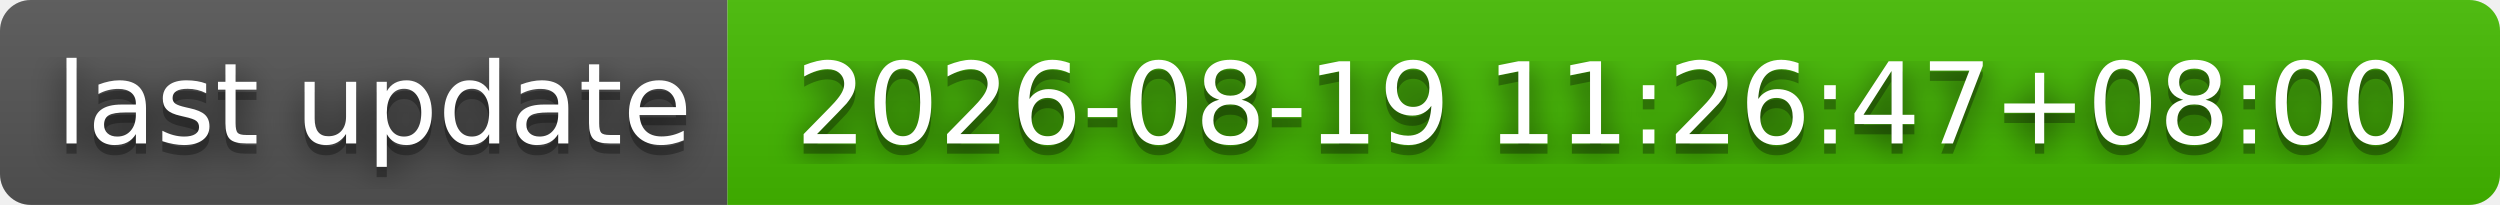
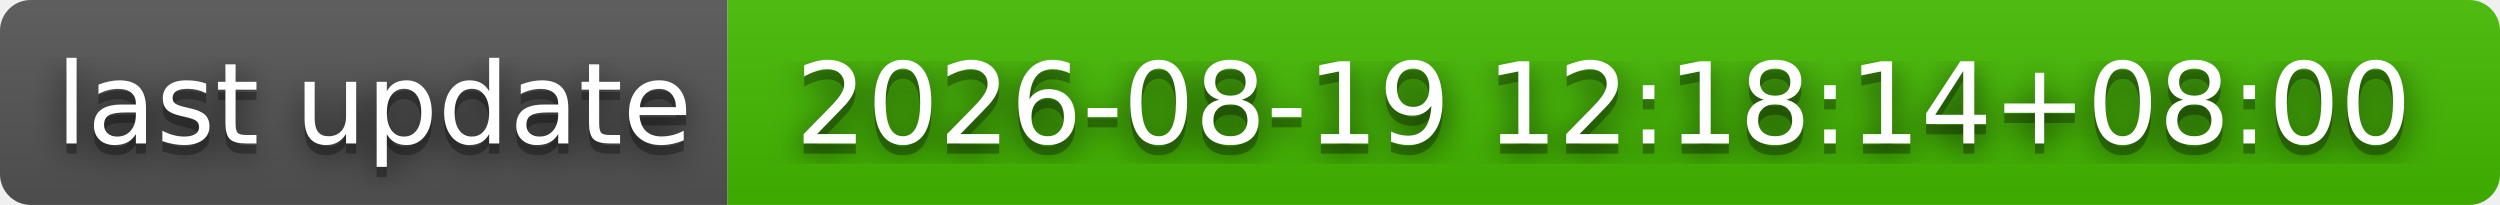
- <svg xmlns="http://www.w3.org/2000/svg" width="244" height="20" role="img" aria-label="last update: 2026-08-19 11:26:47+08:00">
+ <svg xmlns="http://www.w3.org/2000/svg" width="244" height="20" role="img" aria-label="last update: 2026-08-19 12:18:14+08:00">
  <filter id="blur">
    <feGaussianBlur stdDeviation="16" />
  </filter>
  <linearGradient id="s" x2="0" y2="100%">
    <stop offset="0" stop-color="#bbb" stop-opacity=".1" />
    <stop offset="1" stop-opacity=".1" />
  </linearGradient>
  <clipPath id="r">
    <rect width="244" height="20" rx="3" />
  </clipPath>
  <g clip-path="url(#r)">
    <rect width="71" height="20" fill="#555" />
    <rect x="71" width="173" height="20" fill="#4b0" />
    <rect width="244" height="20" fill="url(#s)" />
  </g>
  <g fill="#fff" text-anchor="middle" font-family="Verdana,Geneva,DejaVu Sans,sans-serif" text-rendering="geometricPrecision" font-size="110">
    <g transform="scale(.1)">
      <g aria-hidden="true" fill="#010101">
        <text x="365" y="150" fill-opacity=".8" filter="url(#blur)" textLength="610">last update</text>
        <text x="365" y="150" fill-opacity=".3" textLength="610">last update</text>
      </g>
      <text x="365" y="140" textLength="610">last update</text>
    </g>
    <g transform="scale(.1)">
      <g aria-hidden="true" fill="#010101">
-         <text x="1565" y="150" fill-opacity=".8" filter="url(#blur)" textLength="1630">2026-08-19 11:26:47+08:00</text>
-         <text x="1565" y="150" fill-opacity=".3" textLength="1630">2026-08-19 11:26:47+08:00</text>
+         <text x="1565" y="150" fill-opacity=".8" filter="url(#blur)" textLength="1630">2026-08-19 12:18:14+08:00</text>
+         <text x="1565" y="150" fill-opacity=".3" textLength="1630">2026-08-19 12:18:14+08:00</text>
      </g>
-       <text x="1565" y="140" textLength="1630">2026-08-19 11:26:47+08:00</text>
+       <text x="1565" y="140" textLength="1630">2026-08-19 12:18:14+08:00</text>
    </g>
  </g>
</svg>
